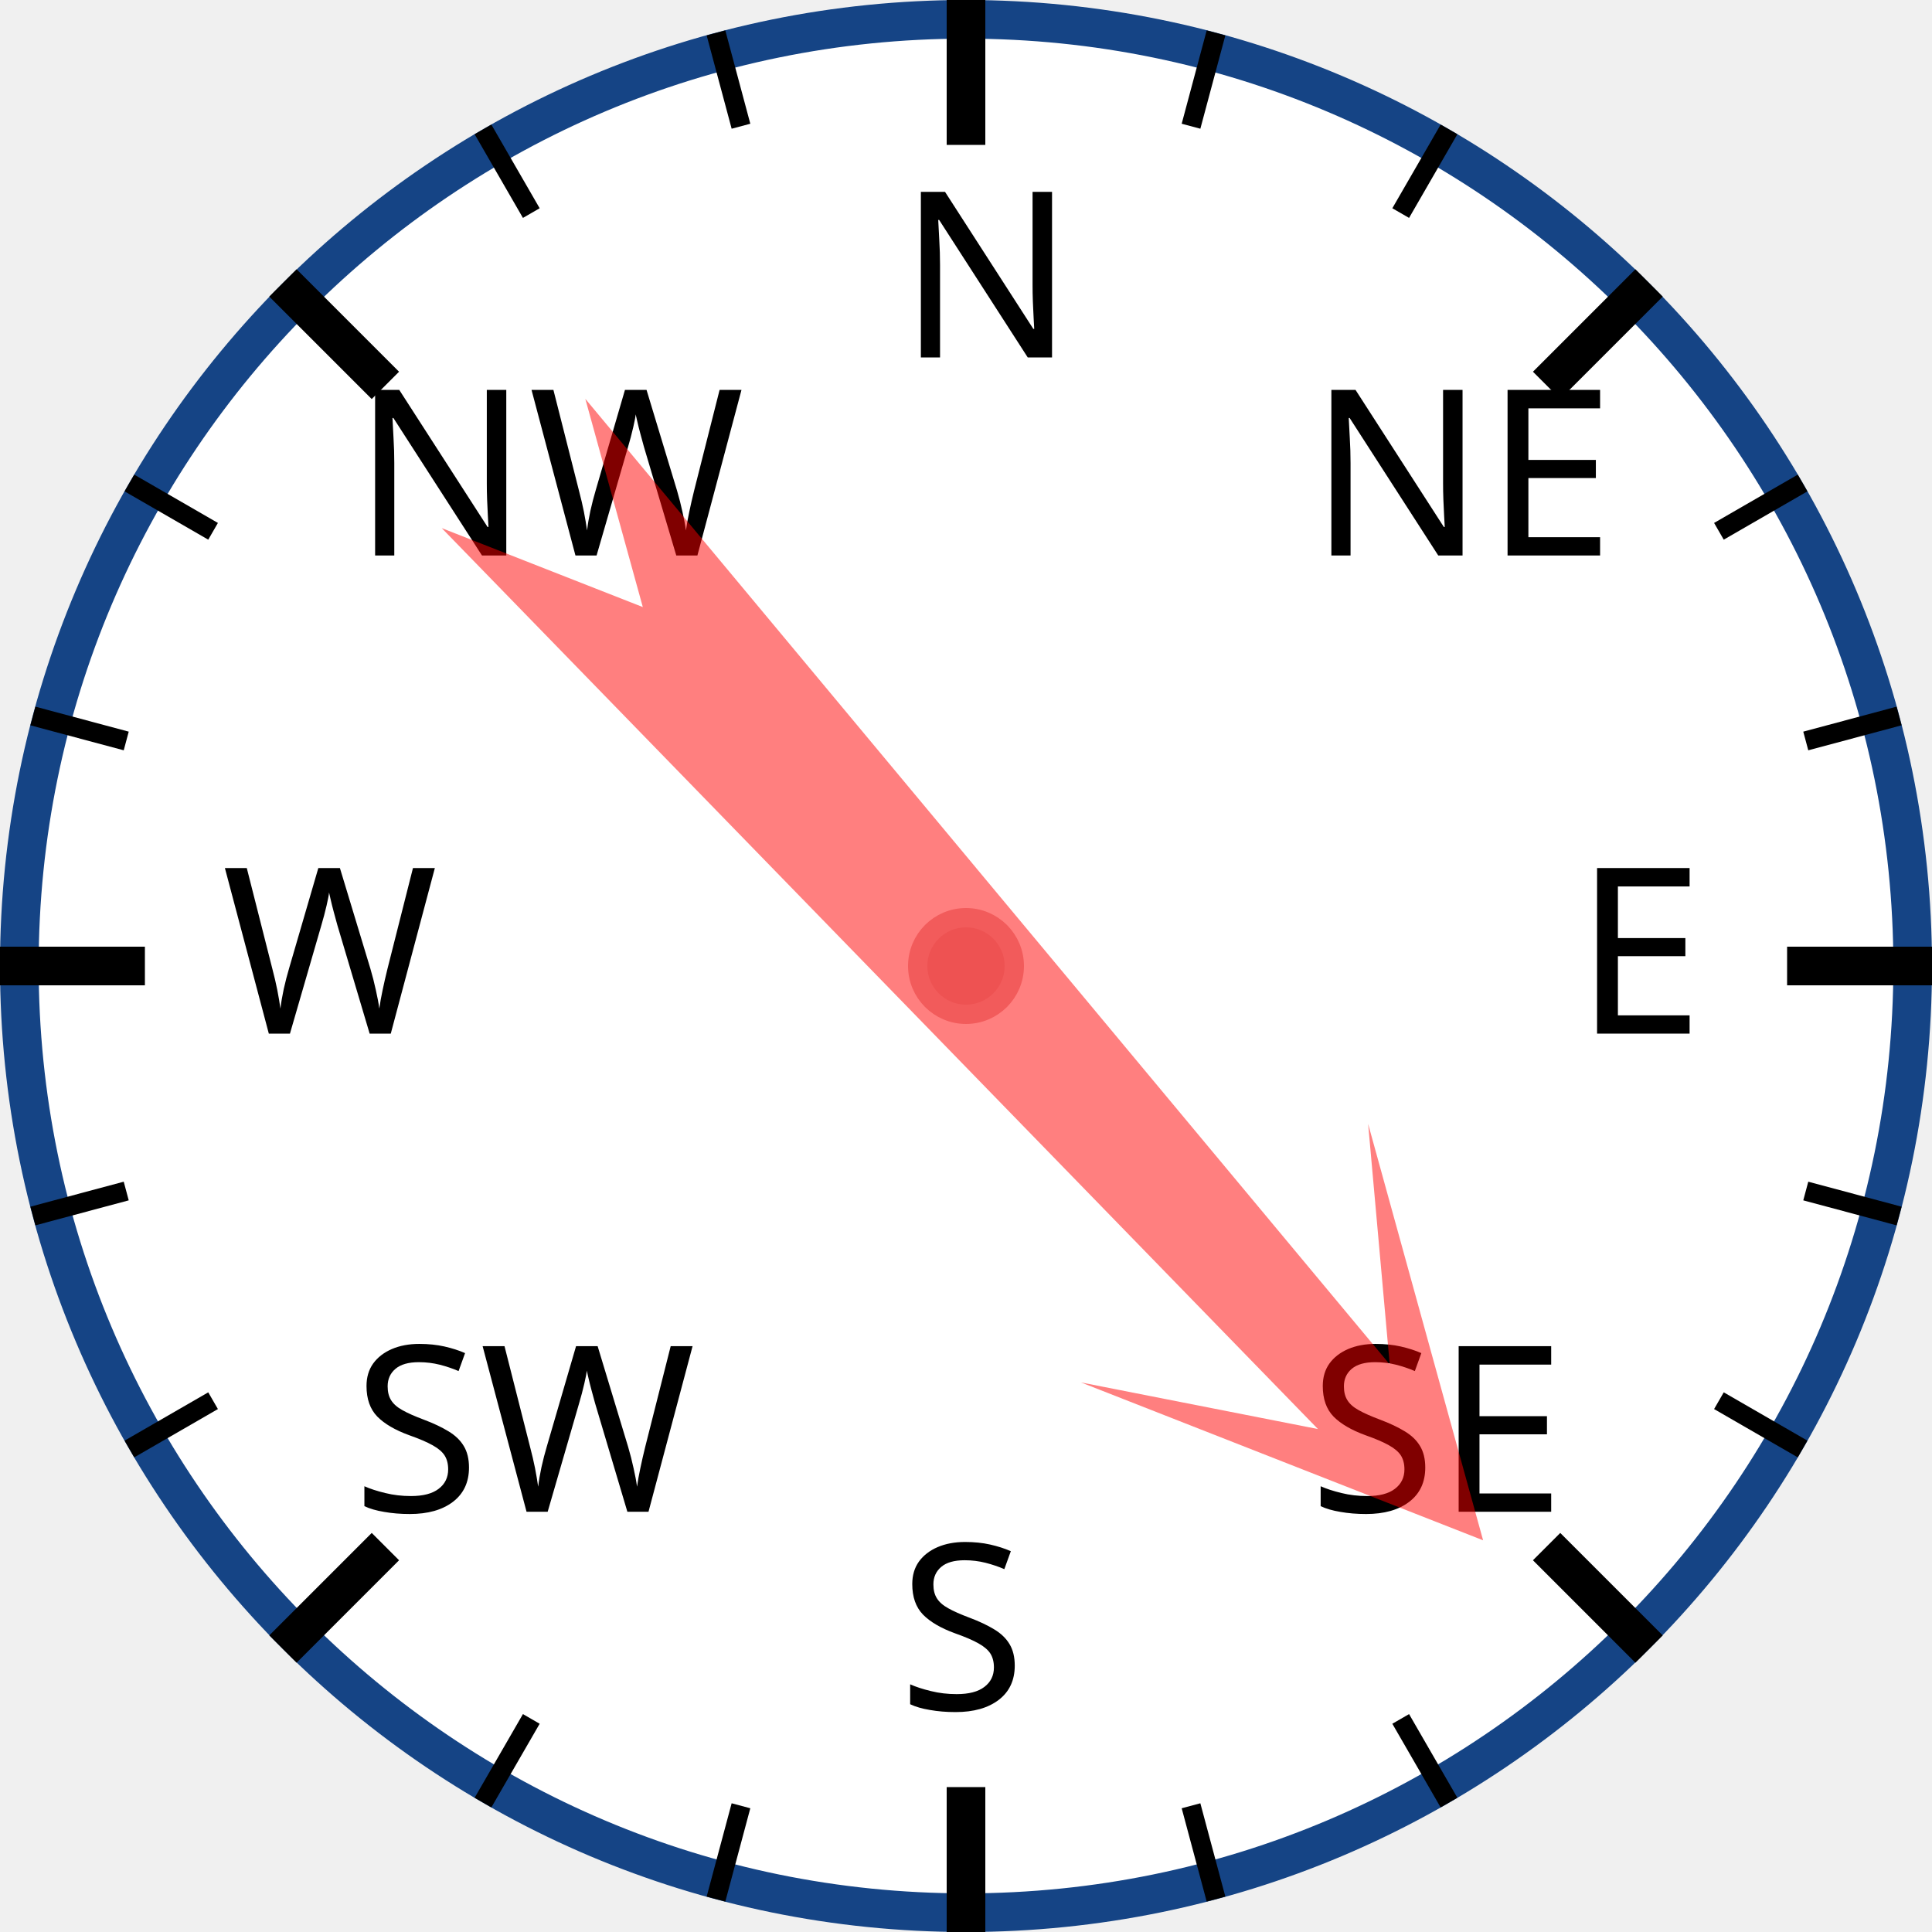
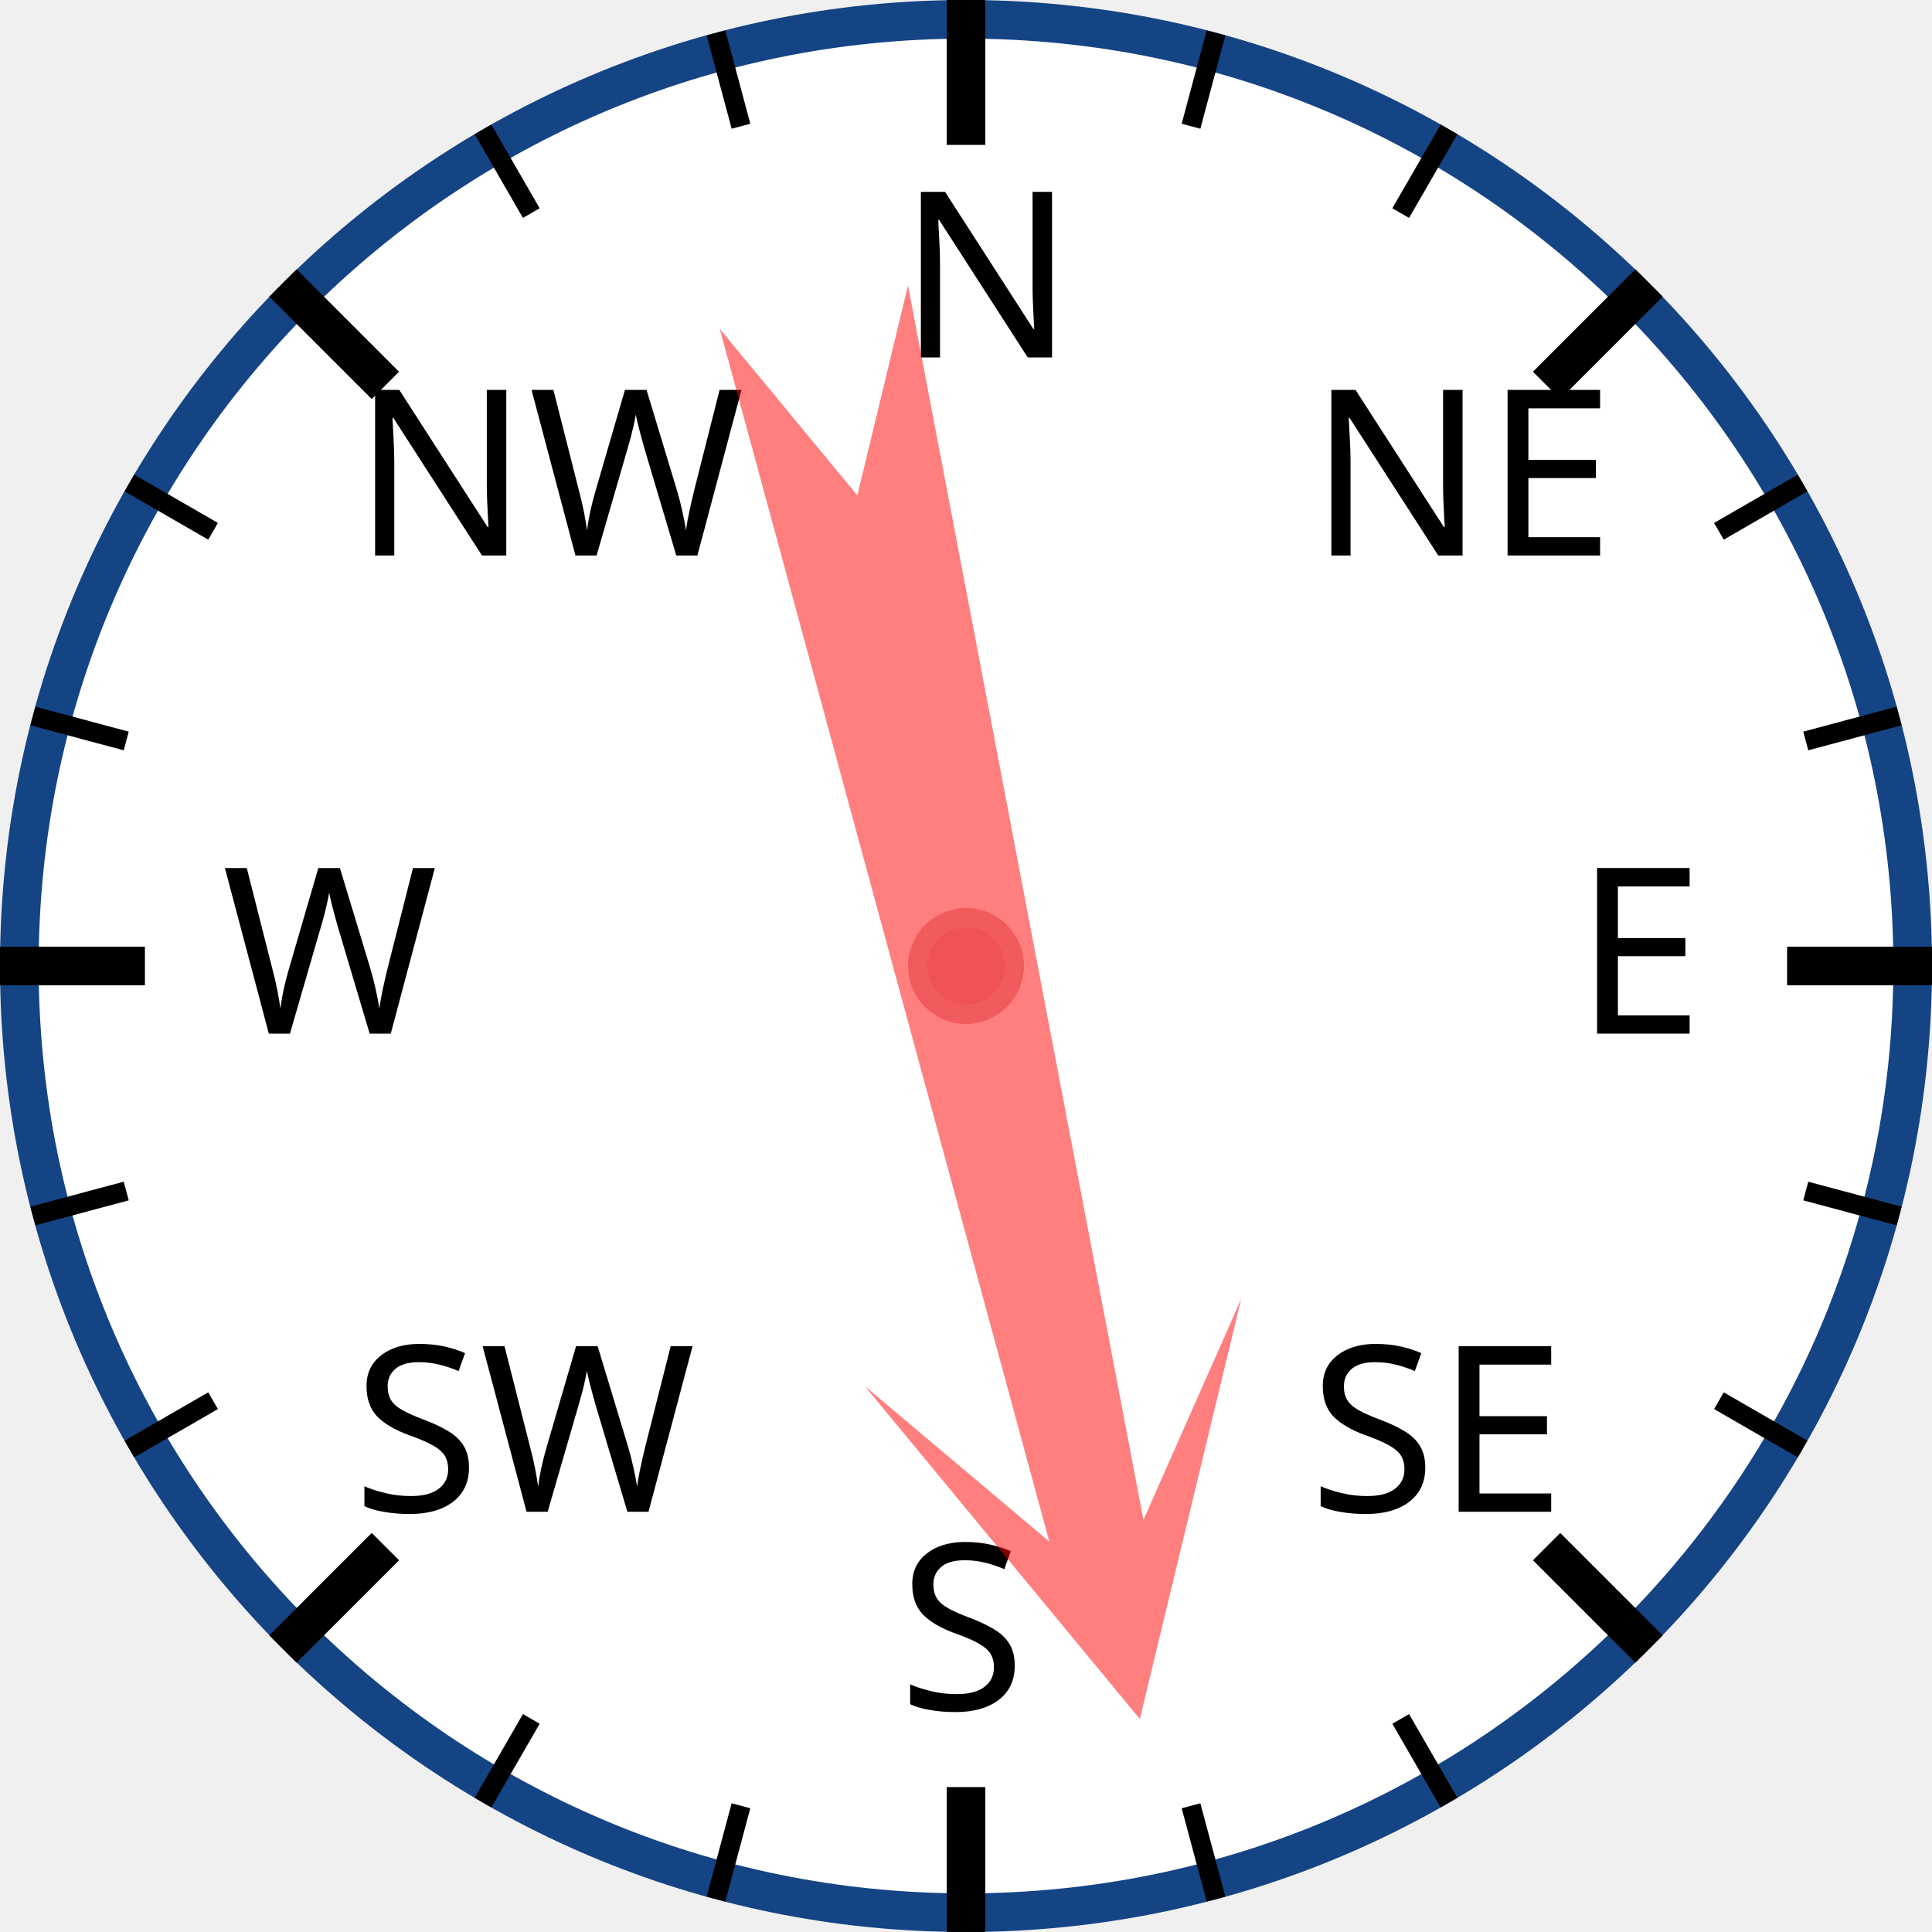
<svg xmlns="http://www.w3.org/2000/svg" width="120px" height="120px" viewBox="0 0 200 200">
  <circle cx="100" cy="100" r="98" style="fill: white; stroke: #154485; stroke-width: 4;" />
  <text x="93.0" y="37.0" style="font-family: sans-serif; font-size: 18pt;">N</text>
  <line x1="100.0" y1="0.0" x2="100.0" y2="15.0" style="stroke: black; stroke-width: 4;" />
  <line x1="74.118" y1="3.407" x2="76.706" y2="13.067" style="stroke: black; stroke-width: 2;" />
  <line x1="50" y1="13.397" x2="55" y2="22.058" style="stroke: black; stroke-width: 2;" />
  <text x="36.503" y="57.503" style="font-family: sans-serif; font-size: 18pt;">NW</text>
  <line x1="29.289" y1="29.289" x2="39.896" y2="39.896" style="stroke: black; stroke-width: 4;" />
  <line x1="13.397" y1="50" x2="22.058" y2="55" style="stroke: black; stroke-width: 2;" />
  <line x1="3.407" y1="74.118" x2="13.067" y2="76.706" style="stroke: black; stroke-width: 2;" />
  <text x="23.0" y="107.0" style="font-family: sans-serif; font-size: 18pt;">W</text>
  <line x1="0.0" y1="100.0" x2="15.0" y2="100.0" style="stroke: black; stroke-width: 4;" />
  <line x1="3.407" y1="125.882" x2="13.067" y2="123.294" style="stroke: black; stroke-width: 2;" />
  <line x1="13.397" y1="150" x2="22.058" y2="145" style="stroke: black; stroke-width: 2;" />
  <text x="36.503" y="156.497" style="font-family: sans-serif; font-size: 18pt;">SW</text>
  <line x1="29.289" y1="170.711" x2="39.896" y2="160.104" style="stroke: black; stroke-width: 4;" />
  <line x1="50" y1="186.603" x2="55" y2="177.942" style="stroke: black; stroke-width: 2;" />
  <line x1="74.118" y1="196.593" x2="76.706" y2="186.933" style="stroke: black; stroke-width: 2;" />
  <text x="93" y="177.0" style="font-family: sans-serif; font-size: 18pt;">S</text>
  <line x1="100" y1="200.0" x2="100" y2="185.0" style="stroke: black; stroke-width: 4;" />
  <line x1="125.882" y1="196.593" x2="123.294" y2="186.933" style="stroke: black; stroke-width: 2;" />
  <line x1="150.0" y1="186.603" x2="145.0" y2="177.942" style="stroke: black; stroke-width: 2;" />
  <text x="135.497" y="156.497" style="font-family: sans-serif; font-size: 18pt;">SE</text>
  <line x1="170.711" y1="170.711" x2="160.104" y2="160.104" style="stroke: black; stroke-width: 4;" />
  <line x1="186.603" y1="150" x2="177.942" y2="145" style="stroke: black; stroke-width: 2;" />
  <line x1="196.593" y1="125.882" x2="186.933" y2="123.294" style="stroke: black; stroke-width: 2;" />
  <text x="163.0" y="107" style="font-family: sans-serif; font-size: 18pt;">E</text>
  <line x1="200.0" y1="100" x2="185.0" y2="100" style="stroke: black; stroke-width: 4;" />
  <line x1="196.593" y1="74.118" x2="186.933" y2="76.706" style="stroke: black; stroke-width: 2;" />
  <line x1="186.603" y1="50" x2="177.942" y2="55" style="stroke: black; stroke-width: 2;" />
  <text x="135.497" y="57.503" style="font-family: sans-serif; font-size: 18pt;">NE</text>
  <line x1="170.711" y1="29.289" x2="160.104" y2="39.896" style="stroke: black; stroke-width: 4;" />
  <line x1="150" y1="13.397" x2="145" y2="22.058" style="stroke: black; stroke-width: 2;" />
  <line x1="125.882" y1="3.407" x2="123.294" y2="13.067" style="stroke: black; stroke-width: 2;" />
-   <polygon points="100 20 120 60 105 40 110 170 100 150 90 170 95 40 80 60" style="fill: red; fill-opacity: 0.5;" transform="rotate(138,100,100)" />
+   <polygon points="100 20 120 60 105 40 110 170 100 150 90 170 95 40 80 60" style="fill: red; fill-opacity: 0.5;" transform="rotate(167,100,100)" />
  <circle cx="100" cy="100" r="5" style="fill: #EE5252; stroke: #F25B5B; stroke-width: 2;" />
</svg>
